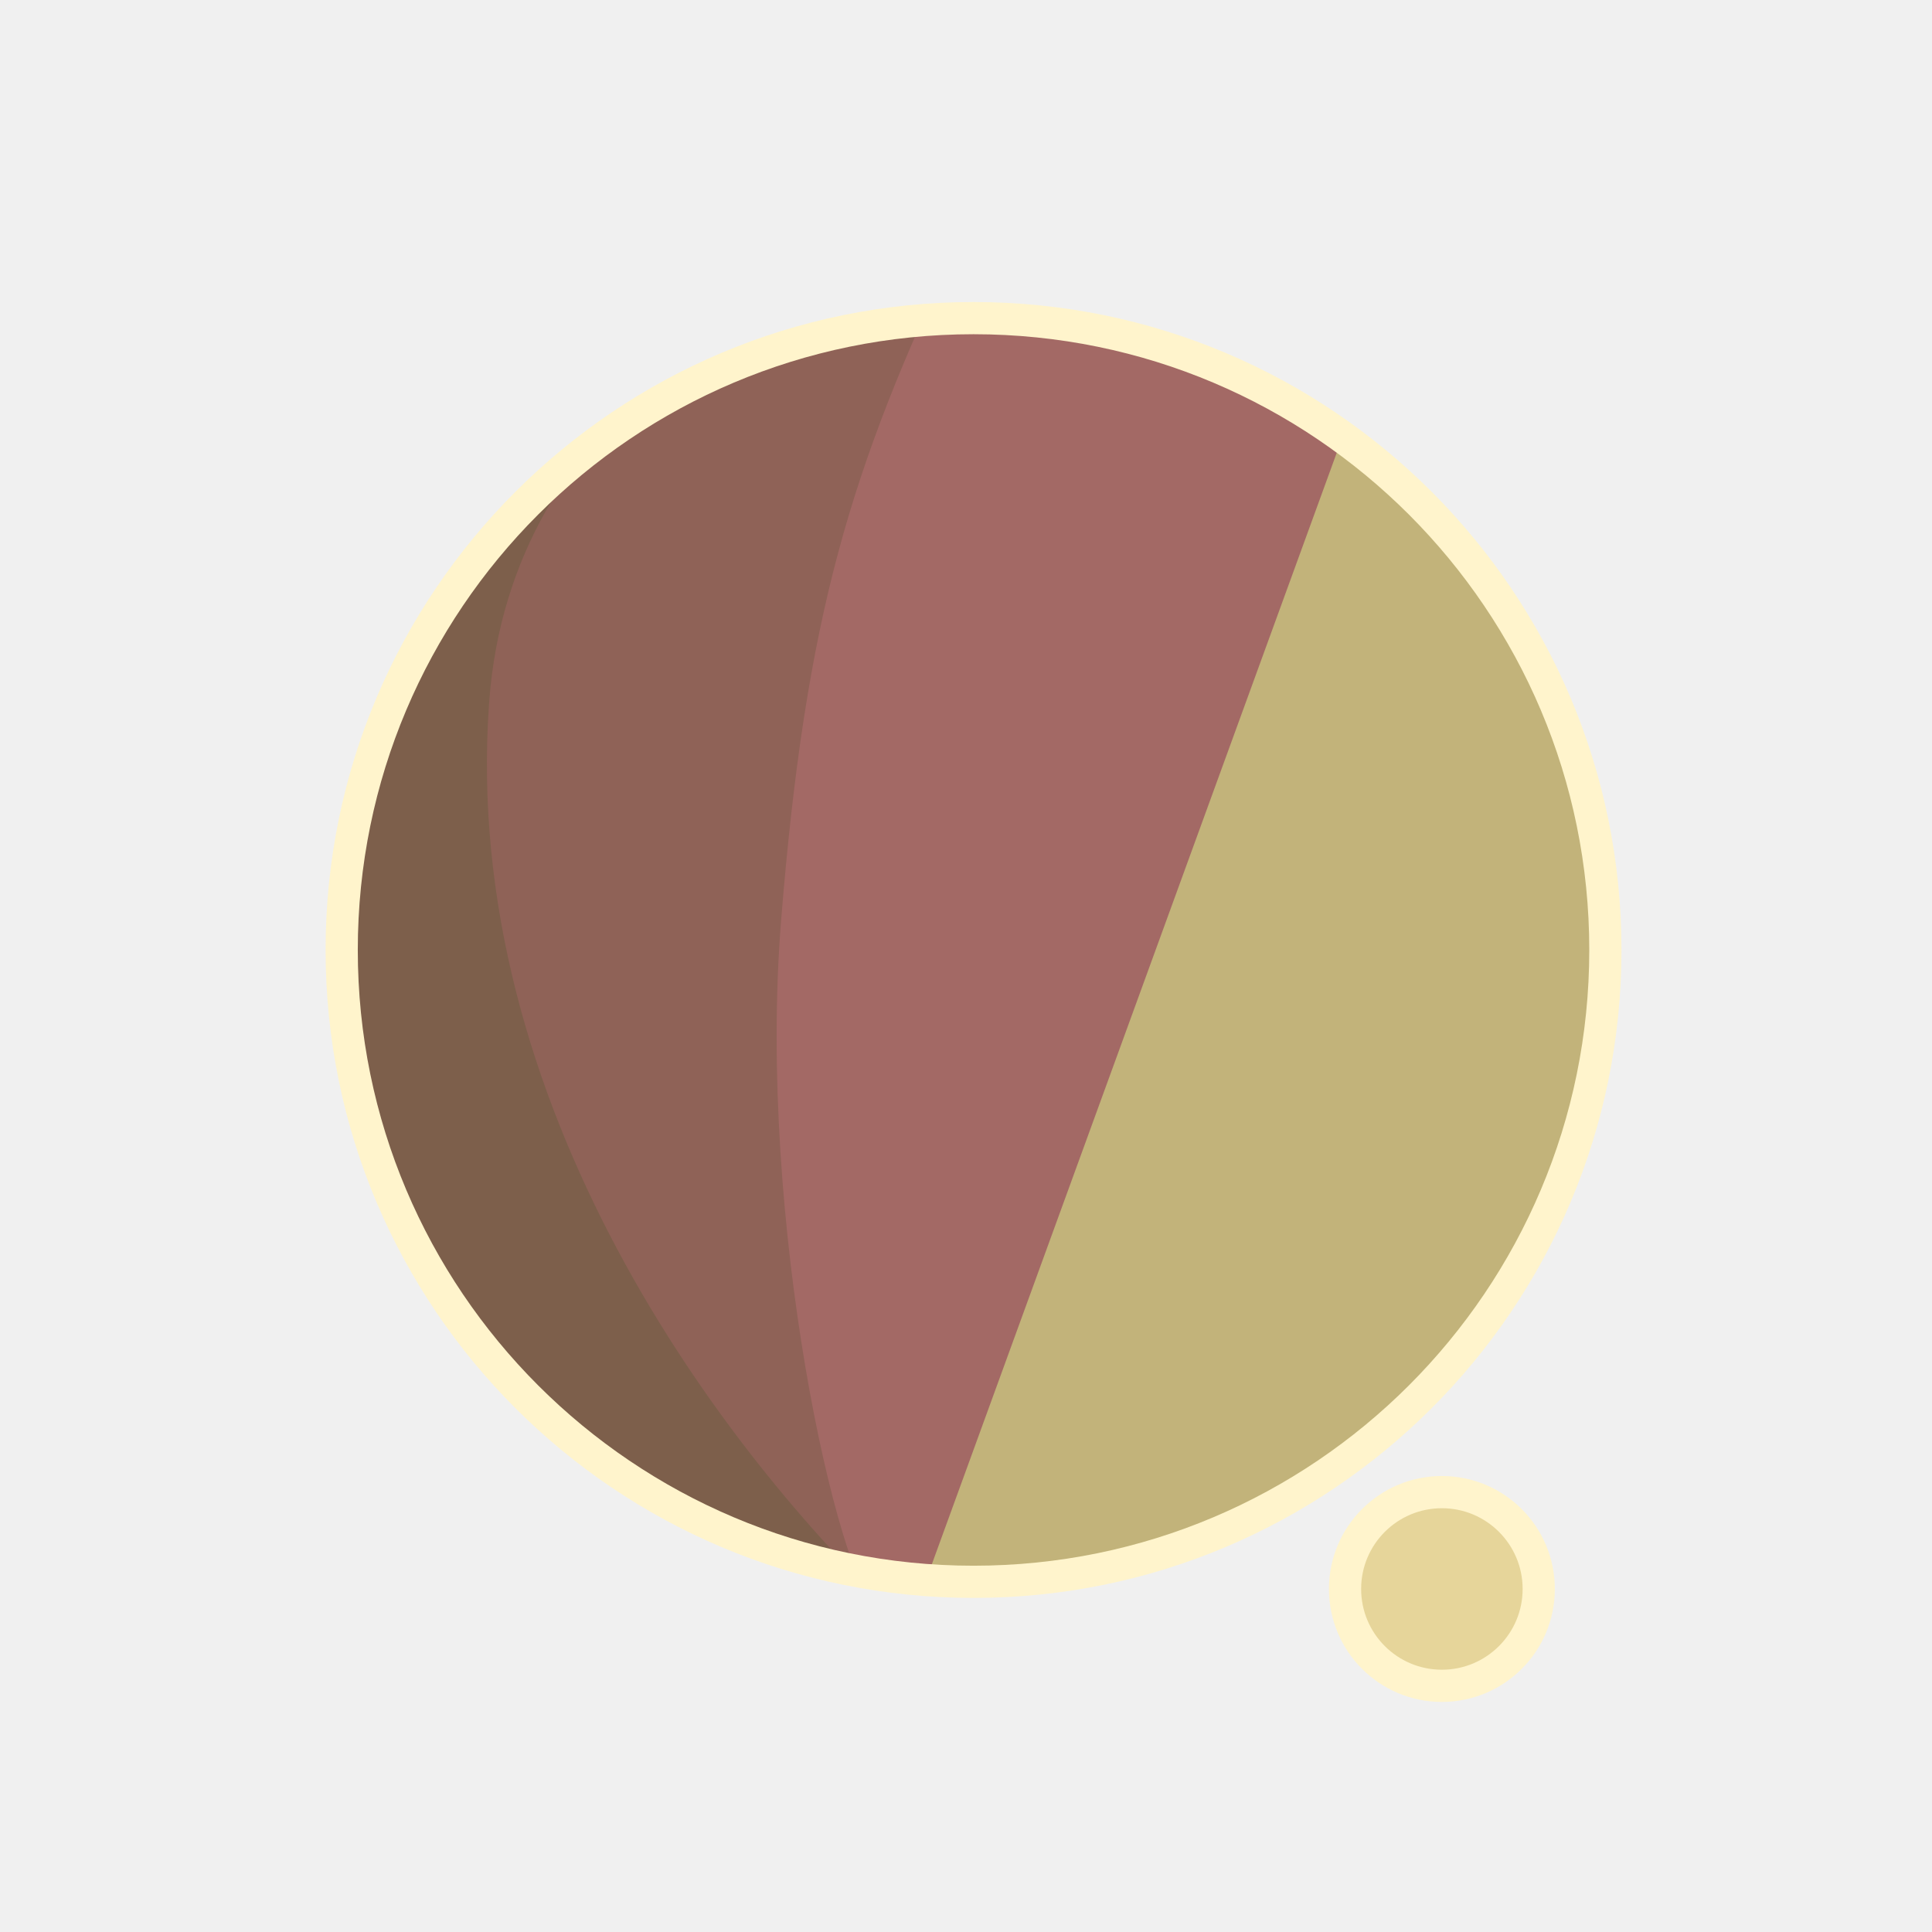
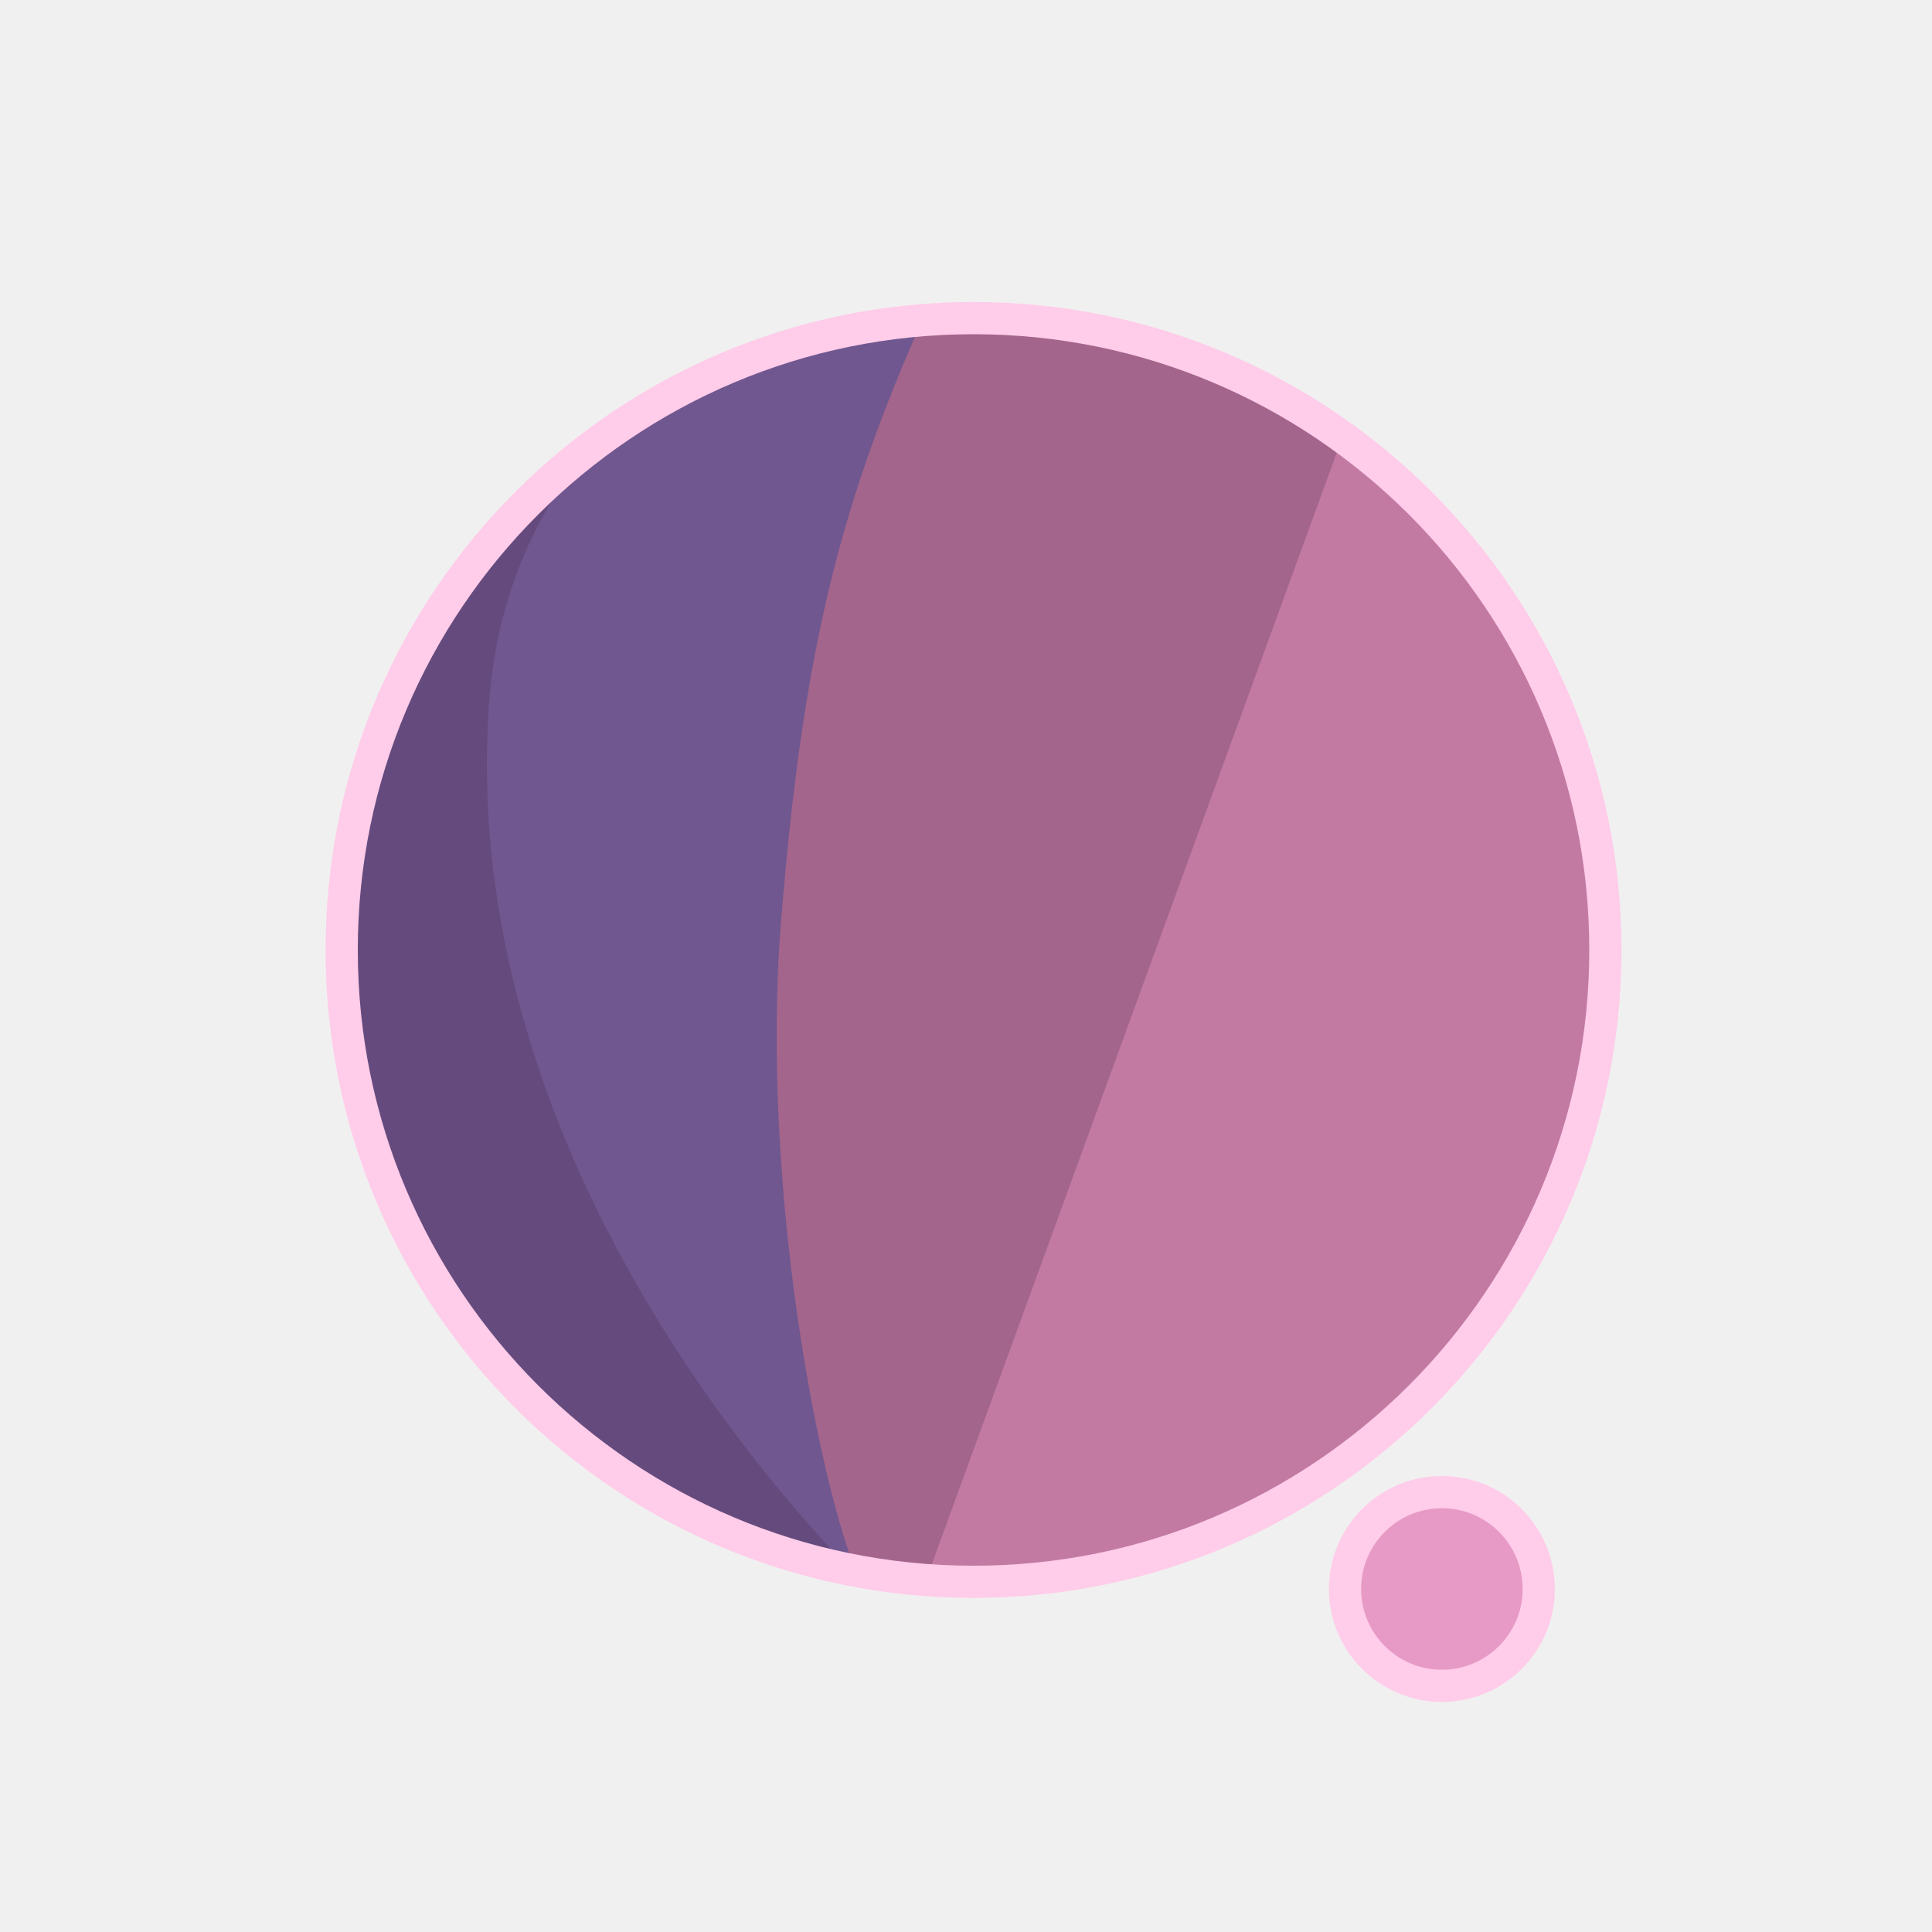
<svg xmlns="http://www.w3.org/2000/svg" width="300" height="300" viewBox="0 0 79.375 79.375" version="1.1" id="svg1">
  <defs id="defs1">
    <filter id="mask-powermask-path-effect5_inverse" style="color-interpolation-filters:sRGB" height="100" width="100" x="-50" y="-50">
      <feColorMatrix id="mask-powermask-path-effect5_primitive1" values="1" type="saturate" result="fbSourceGraphic" />
      <feColorMatrix id="mask-powermask-path-effect5_primitive2" values="-1 0 0 0 1 0 -1 0 0 1 0 0 -1 0 1 0 0 0 1 0 " in="fbSourceGraphic" />
    </filter>
    <clipPath clipPathUnits="userSpaceOnUse" id="clipPath1">
      <circle style="display:inline;fill:#000000;fill-opacity:1;stroke:none;stroke-width:0.214" id="circle3" cx="44.886" cy="38.249" r="22.842" />
    </clipPath>
    <clipPath clipPathUnits="userSpaceOnUse" id="clipPath3">
      <circle style="display:inline;opacity:1;fill:#000000;fill-opacity:1;stroke:none;stroke-width:2.646;stroke-dasharray:none;stroke-opacity:1" id="circle4" cx="39.235" cy="39.029" r="25.959" />
    </clipPath>
    <clipPath clipPathUnits="userSpaceOnUse" id="clipPath4">
      <circle style="display:inline;opacity:1;fill:#000000;fill-opacity:1;stroke:none;stroke-width:0.243" id="circle5" cx="39.997" cy="39.029" r="25.959" />
    </clipPath>
    <clipPath clipPathUnits="userSpaceOnUse" id="clipPath19">
      <g id="g20" style="display:inline">
        <circle style="display:inline;opacity:1;fill:#ffffff;fill-opacity:1;stroke:#000000;stroke-width:1.323;stroke-dasharray:none;stroke-opacity:1" id="circle20" cx="39.997" cy="39.029" r="25.959" />
        <path style="display:inline;fill:#ffffff;fill-opacity:1;stroke:none;stroke-width:1.323;stroke-linecap:round;stroke-linejoin:round;stroke-dasharray:none;stroke-opacity:1" d="M 40.972,71.749 65.107,9.074 51.262,8.513 29.654,71.374 Z" id="path20" />
      </g>
    </clipPath>
  </defs>
  <g id="layer1">
-     <circle style="display:inline;opacity:1;fill:#C2B37A;fill-opacity:1;stroke:none;stroke-width:2.646;stroke-dasharray:none;stroke-opacity:1" id="path1" cx="39.997" cy="39.029" r="25.959" />
-     <circle style="display:inline;opacity:1;fill:#E6D59A;fill-opacity:1;stroke:#FFF4CC;stroke-width:1.323;stroke-linecap:round;stroke-linejoin:round;stroke-dasharray:none;stroke-opacity:1" id="path23" cx="59.239" cy="65.282" r="3.979" />
-     <path style="display:inline;opacity:1;fill:#A36965;fill-opacity:1;stroke:none;stroke-width:2.646;stroke-linecap:round;stroke-linejoin:round;stroke-dasharray:none;stroke-opacity:1" d="M 14.114,8.183 56.981,12.942 37.387,66.729 7.337,66.366 Z" id="path4" clip-path="url(#clipPath4)" />
-     <path style="display:inline;opacity:1;fill:#8F6257;fill-opacity:1;stroke:none;stroke-width:2.646;stroke-linecap:round;stroke-linejoin:round;stroke-dasharray:none;stroke-opacity:1" d="m 38.537,10.093 c -4.366,9.204 -6.195,15.177 -7.208,27.727 -0.992,12.295 2.307,27.137 4.048,28.492 L 8.159,69.099 11.655,10.117 Z" id="path8" clip-path="url(#clipPath3)" transform="translate(0.7619726)" />
-     <path style="display:inline;opacity:1;fill:#7D5F4B;fill-opacity:1;stroke:none;stroke-width:2.646;stroke-linecap:round;stroke-linejoin:round;stroke-dasharray:none;stroke-opacity:1" d="m 42.193,12.318 c -4.211,1.987 -14.039,6.189 -14.818,16.984 -1.049,14.531 8.417,27.086 14.901,33.188 l -22.177,3.33 -0.971,-51.47 z" id="path12" clip-path="url(#clipPath1)" transform="matrix(1.1365,0,0,1.1365,-11.01583,-4.44086)" />
+     <circle style="display:inline;opacity:1;fill:#C27AA3;fill-opacity:1;stroke:none;stroke-width:2.646;stroke-dasharray:none;stroke-opacity:1" id="path1" cx="39.997" cy="39.029" r="25.959" />
+     <circle style="display:inline;opacity:1;fill:#E69AC5;fill-opacity:1;stroke:#FFCCE9;stroke-width:1.323;stroke-linecap:round;stroke-linejoin:round;stroke-dasharray:none;stroke-opacity:1" id="path23" cx="59.239" cy="65.282" r="3.979" />
+     <path style="display:inline;opacity:1;fill:#A3658C;fill-opacity:1;stroke:none;stroke-width:2.646;stroke-linecap:round;stroke-linejoin:round;stroke-dasharray:none;stroke-opacity:1" d="M 14.114,8.183 56.981,12.942 37.387,66.729 7.337,66.366 Z" id="path4" clip-path="url(#clipPath4)" />
+     <path style="display:inline;opacity:1;fill:#70578F;fill-opacity:1;stroke:none;stroke-width:2.646;stroke-linecap:round;stroke-linejoin:round;stroke-dasharray:none;stroke-opacity:1" d="m 38.537,10.093 c -4.366,9.204 -6.195,15.177 -7.208,27.727 -0.992,12.295 2.307,27.137 4.048,28.492 L 8.159,69.099 11.655,10.117 Z" id="path8" clip-path="url(#clipPath3)" transform="translate(0.7619726)" />
+     <path style="display:inline;opacity:1;fill:#654B7D;fill-opacity:1;stroke:none;stroke-width:2.646;stroke-linecap:round;stroke-linejoin:round;stroke-dasharray:none;stroke-opacity:1" d="m 42.193,12.318 c -4.211,1.987 -14.039,6.189 -14.818,16.984 -1.049,14.531 8.417,27.086 14.901,33.188 l -22.177,3.33 -0.971,-51.47 z" id="path12" clip-path="url(#clipPath1)" transform="matrix(1.1365,0,0,1.1365,-11.01583,-4.44086)" />
    <path style="display:inline;fill:none;stroke:#ffffff;stroke-width:5.292;stroke-linecap:round;stroke-linejoin:round;stroke-dasharray:none;stroke-opacity:1" d="M 56.155,14.893 37.161,67.307 c 0.345,-0.826 6.533,-17.661 9.644,-21.104 4.78,-5.292 13.008,-2.765 13.143,4.977 0.044,2.513 -1.431,15.998 -1.431,15.998" id="path2" clip-path="url(#clipPath19)" mask="none" />
-     <circle style="display:inline;opacity:1;fill:none;fill-opacity:0;stroke:#FFF4CC;stroke-width:1.323;stroke-dasharray:none;stroke-opacity:1" id="circle8" cx="39.997" cy="39.029" r="25.959" />
+     <circle style="display:inline;opacity:1;fill:none;fill-opacity:0;stroke:#FFCCE9;stroke-width:1.323;stroke-dasharray:none;stroke-opacity:1" id="circle8" cx="39.997" cy="39.029" r="25.959" />
  </g>
</svg>
